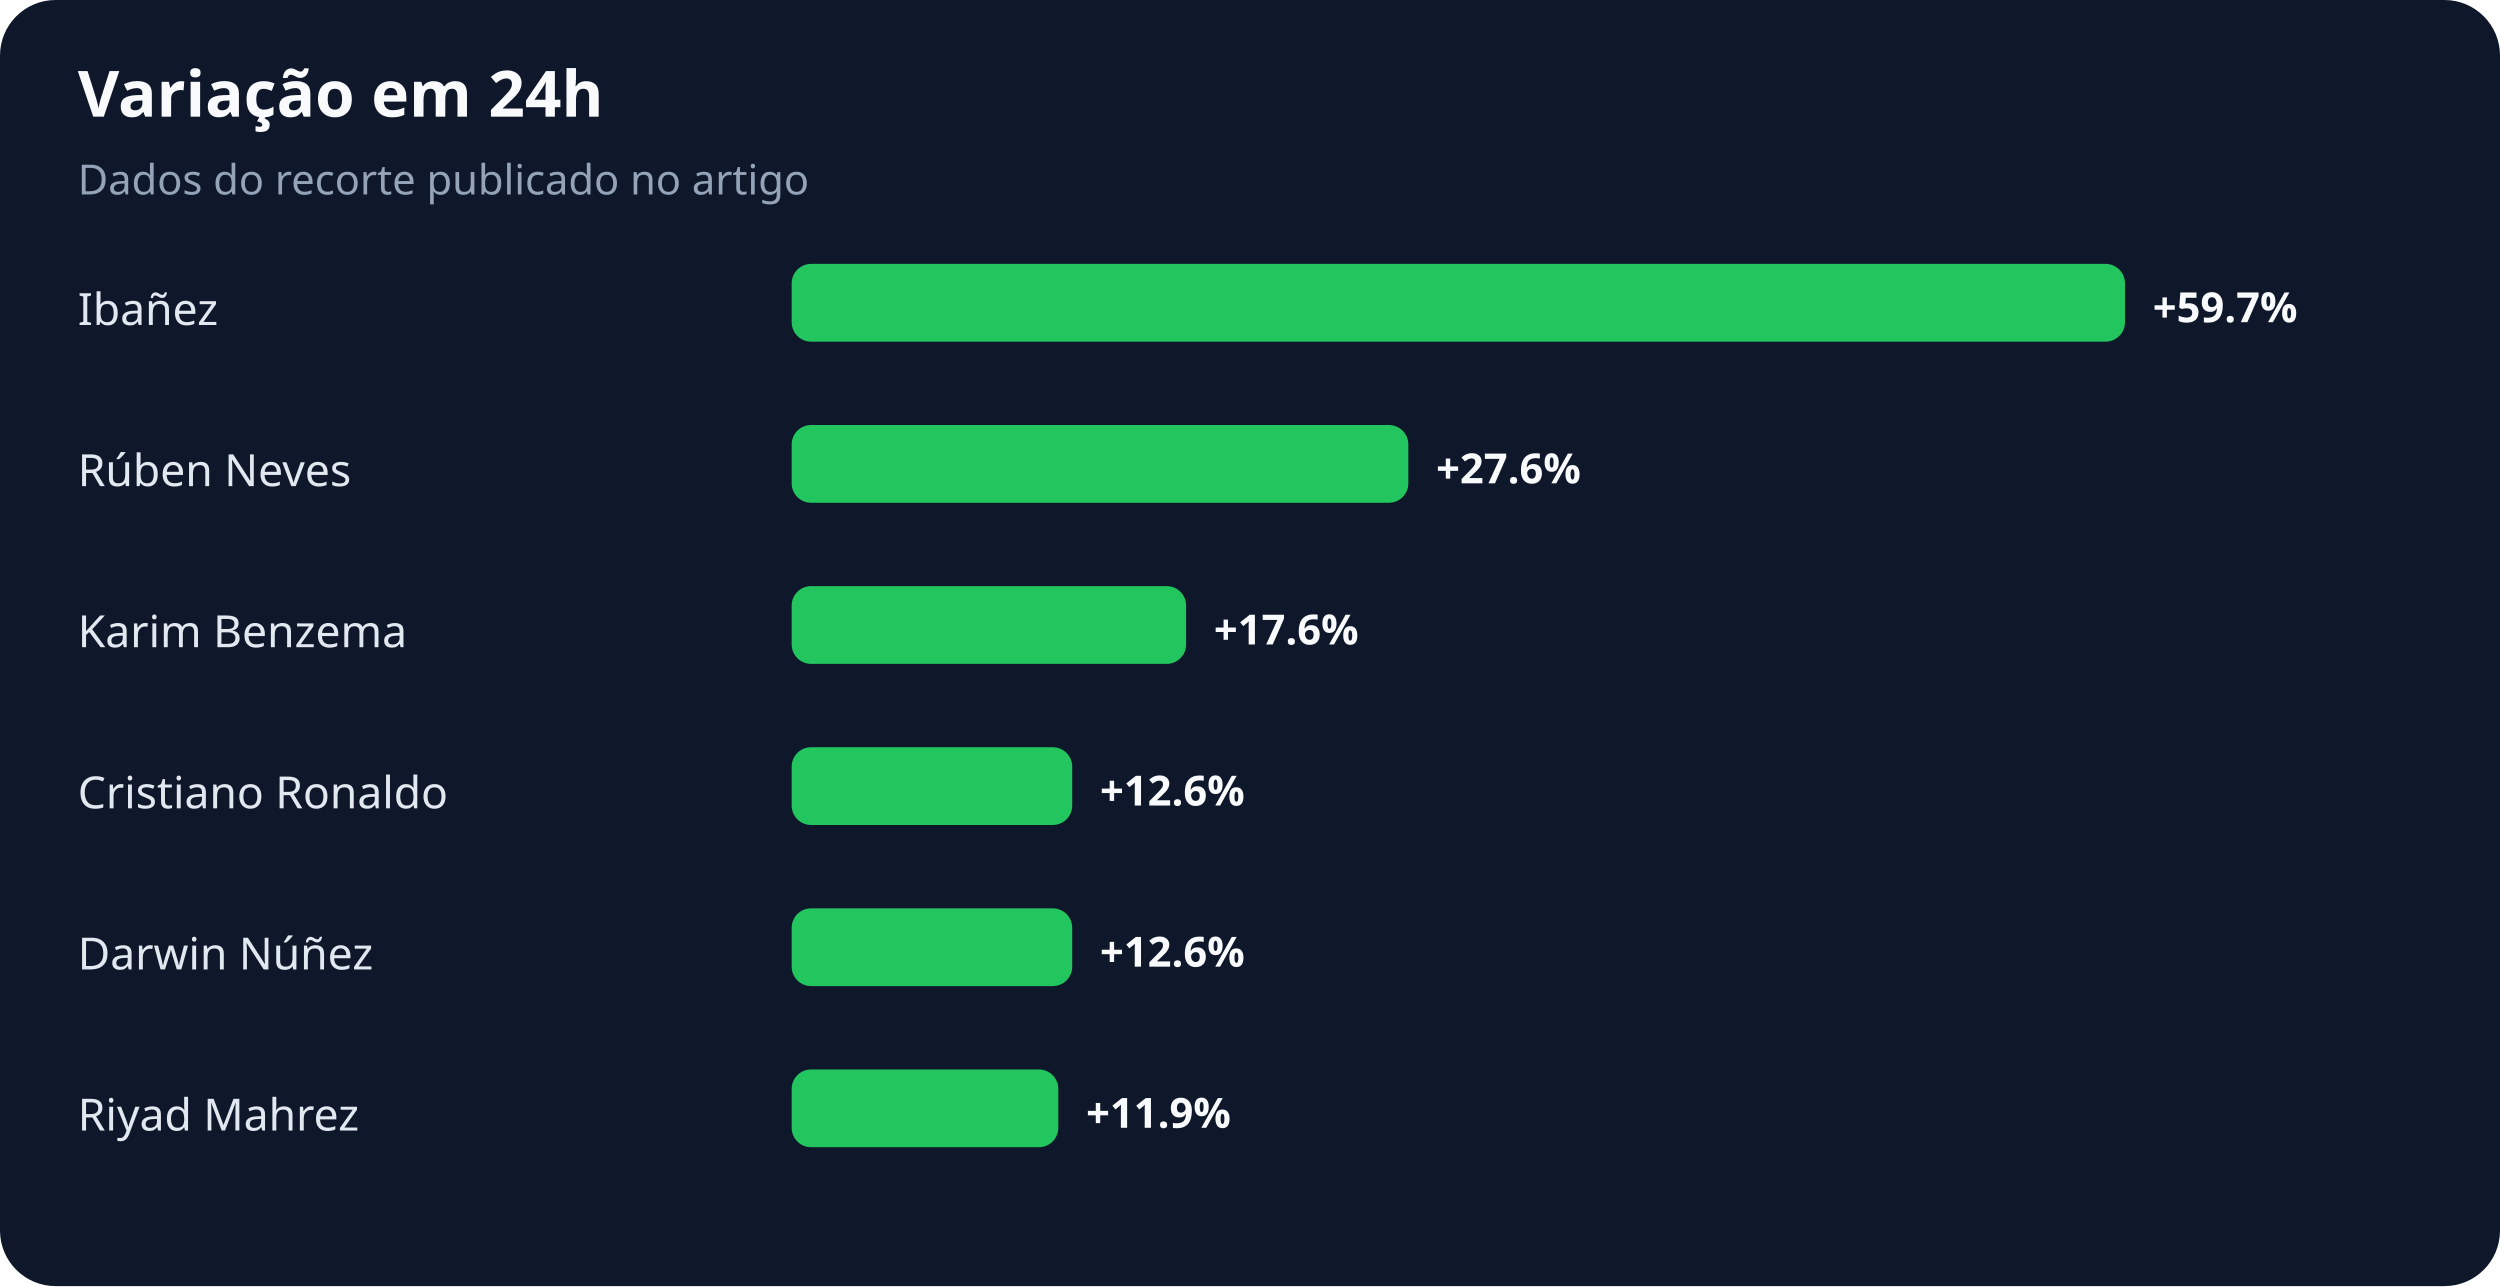
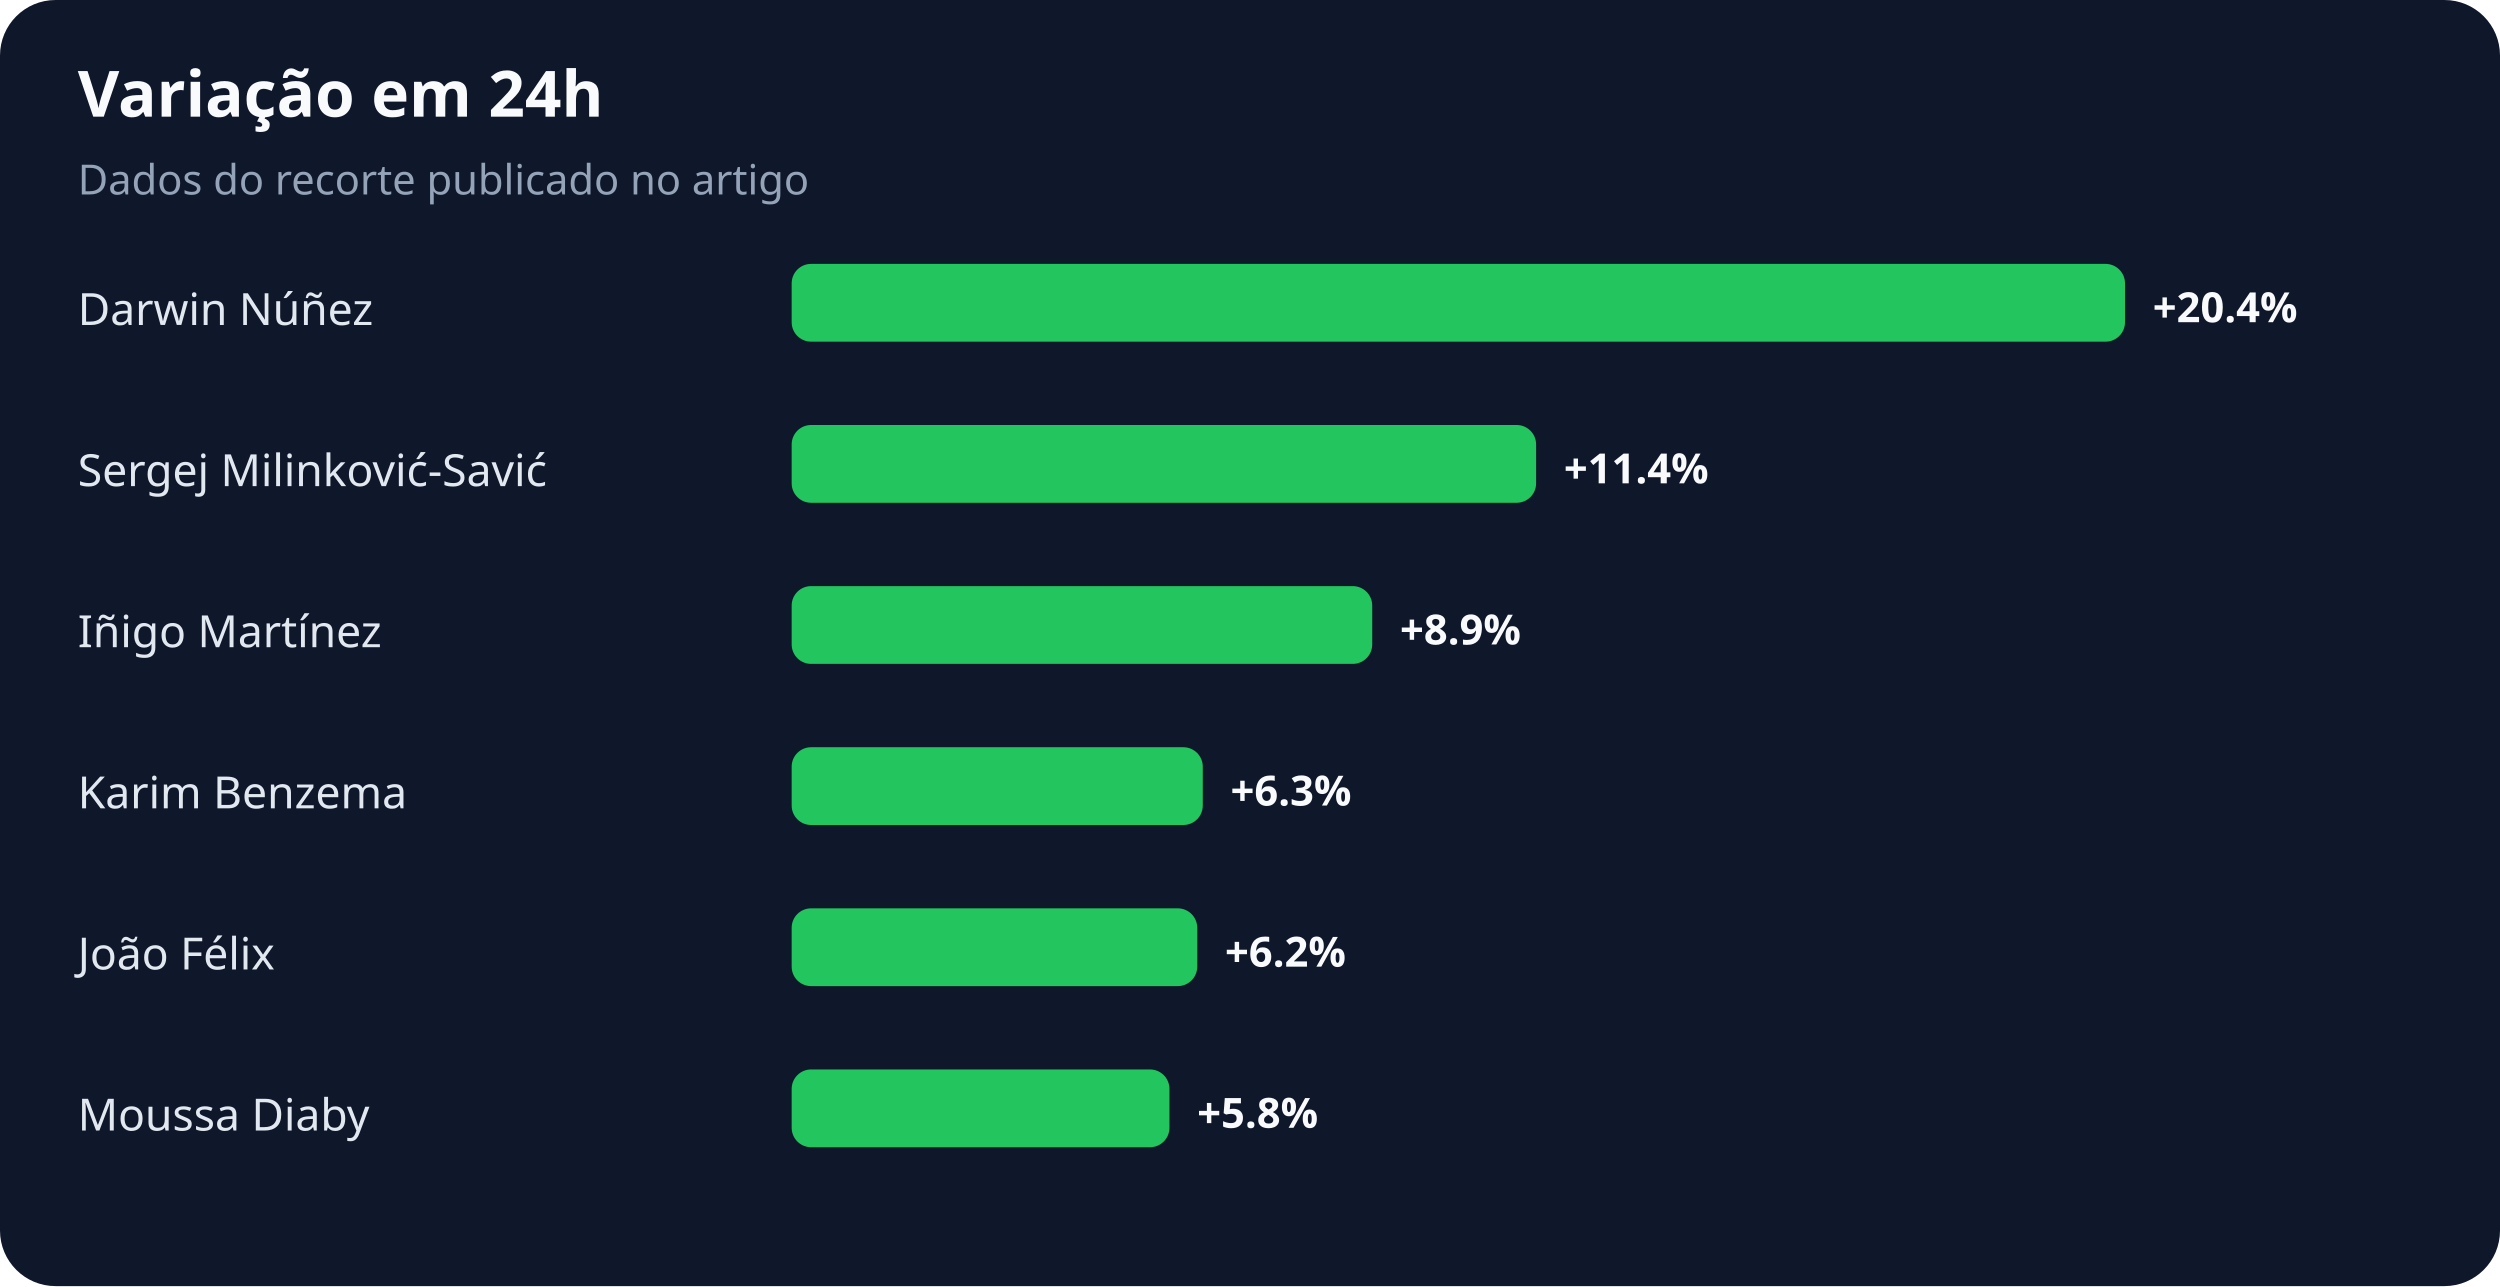
<svg xmlns="http://www.w3.org/2000/svg" width="900" height="463" viewBox="0 0 900 463" role="img" aria-labelledby="title desc">
  <rect width="100%" height="100%" rx="20" fill="#0f172a" />
  <text x="28" y="42" fill="#f8fafc" font-family="system-ui,sans-serif" font-size="23" font-weight="700">Variação em 24h</text>
  <text x="28" y="70" fill="#94a3b8" font-family="system-ui,sans-serif" font-size="15">Dados do recorte publicado no artigo</text>
-   <text x="28" y="117" fill="#e2e8f0" font-family="system-ui,sans-serif" font-size="16">Ibañez</text>
+   <text x="28" y="117" fill="#e2e8f0" font-family="system-ui,sans-serif" font-size="16">Darwin Núñez</text>
  <rect x="285" y="95" width="480" height="28" rx="7" fill="#22c55e" />
-   <text x="775" y="116" fill="#f8fafc" font-family="system-ui,sans-serif" font-size="15" font-weight="700">+59.7%</text>
-   <text x="28" y="175" fill="#e2e8f0" font-family="system-ui,sans-serif" font-size="16">Rúben Neves</text>
-   <rect x="285" y="153" width="222" height="28" rx="7" fill="#22c55e" />
-   <text x="517" y="174" fill="#f8fafc" font-family="system-ui,sans-serif" font-size="15" font-weight="700">+27.6%</text>
-   <text x="28" y="233" fill="#e2e8f0" font-family="system-ui,sans-serif" font-size="16">Karim Benzema</text>
-   <rect x="285" y="211" width="142" height="28" rx="7" fill="#22c55e" />
-   <text x="437" y="232" fill="#f8fafc" font-family="system-ui,sans-serif" font-size="15" font-weight="700">+17.6%</text>
-   <text x="28" y="291" fill="#e2e8f0" font-family="system-ui,sans-serif" font-size="16">Cristiano Ronaldo</text>
-   <rect x="285" y="269" width="101" height="28" rx="7" fill="#22c55e" />
-   <text x="396" y="290" fill="#f8fafc" font-family="system-ui,sans-serif" font-size="15" font-weight="700">+12.6%</text>
-   <text x="28" y="349" fill="#e2e8f0" font-family="system-ui,sans-serif" font-size="16">Darwin Núñez</text>
-   <rect x="285" y="327" width="101" height="28" rx="7" fill="#22c55e" />
-   <text x="396" y="348" fill="#f8fafc" font-family="system-ui,sans-serif" font-size="15" font-weight="700">+12.6%</text>
-   <text x="28" y="407" fill="#e2e8f0" font-family="system-ui,sans-serif" font-size="16">Riyad Mahrez</text>
-   <rect x="285" y="385" width="96" height="28" rx="7" fill="#22c55e" />
-   <text x="391" y="406" fill="#f8fafc" font-family="system-ui,sans-serif" font-size="15" font-weight="700">+11.9%</text>
+   <text x="775" y="116" fill="#f8fafc" font-family="system-ui,sans-serif" font-size="15" font-weight="700">+20.4%</text>
+   <text x="28" y="175" fill="#e2e8f0" font-family="system-ui,sans-serif" font-size="16">Sergej Milinković-Savić</text>
+   <rect x="285" y="153" width="268" height="28" rx="7" fill="#22c55e" />
+   <text x="563" y="174" fill="#f8fafc" font-family="system-ui,sans-serif" font-size="15" font-weight="700">+11.4%</text>
+   <text x="28" y="233" fill="#e2e8f0" font-family="system-ui,sans-serif" font-size="16">Iñigo Martínez</text>
+   <rect x="285" y="211" width="209" height="28" rx="7" fill="#22c55e" />
+   <text x="504" y="232" fill="#f8fafc" font-family="system-ui,sans-serif" font-size="15" font-weight="700">+8.9%</text>
+   <text x="28" y="291" fill="#e2e8f0" font-family="system-ui,sans-serif" font-size="16">Karim Benzema</text>
+   <rect x="285" y="269" width="148" height="28" rx="7" fill="#22c55e" />
+   <text x="443" y="290" fill="#f8fafc" font-family="system-ui,sans-serif" font-size="15" font-weight="700">+6.3%</text>
+   <text x="28" y="349" fill="#e2e8f0" font-family="system-ui,sans-serif" font-size="16">João Félix</text>
+   <rect x="285" y="327" width="146" height="28" rx="7" fill="#22c55e" />
+   <text x="441" y="348" fill="#f8fafc" font-family="system-ui,sans-serif" font-size="15" font-weight="700">+6.2%</text>
+   <text x="28" y="407" fill="#e2e8f0" font-family="system-ui,sans-serif" font-size="16">Moussa Diaby</text>
+   <rect x="285" y="385" width="136" height="28" rx="7" fill="#22c55e" />
+   <text x="431" y="406" fill="#f8fafc" font-family="system-ui,sans-serif" font-size="15" font-weight="700">+5.8%</text>
</svg>
